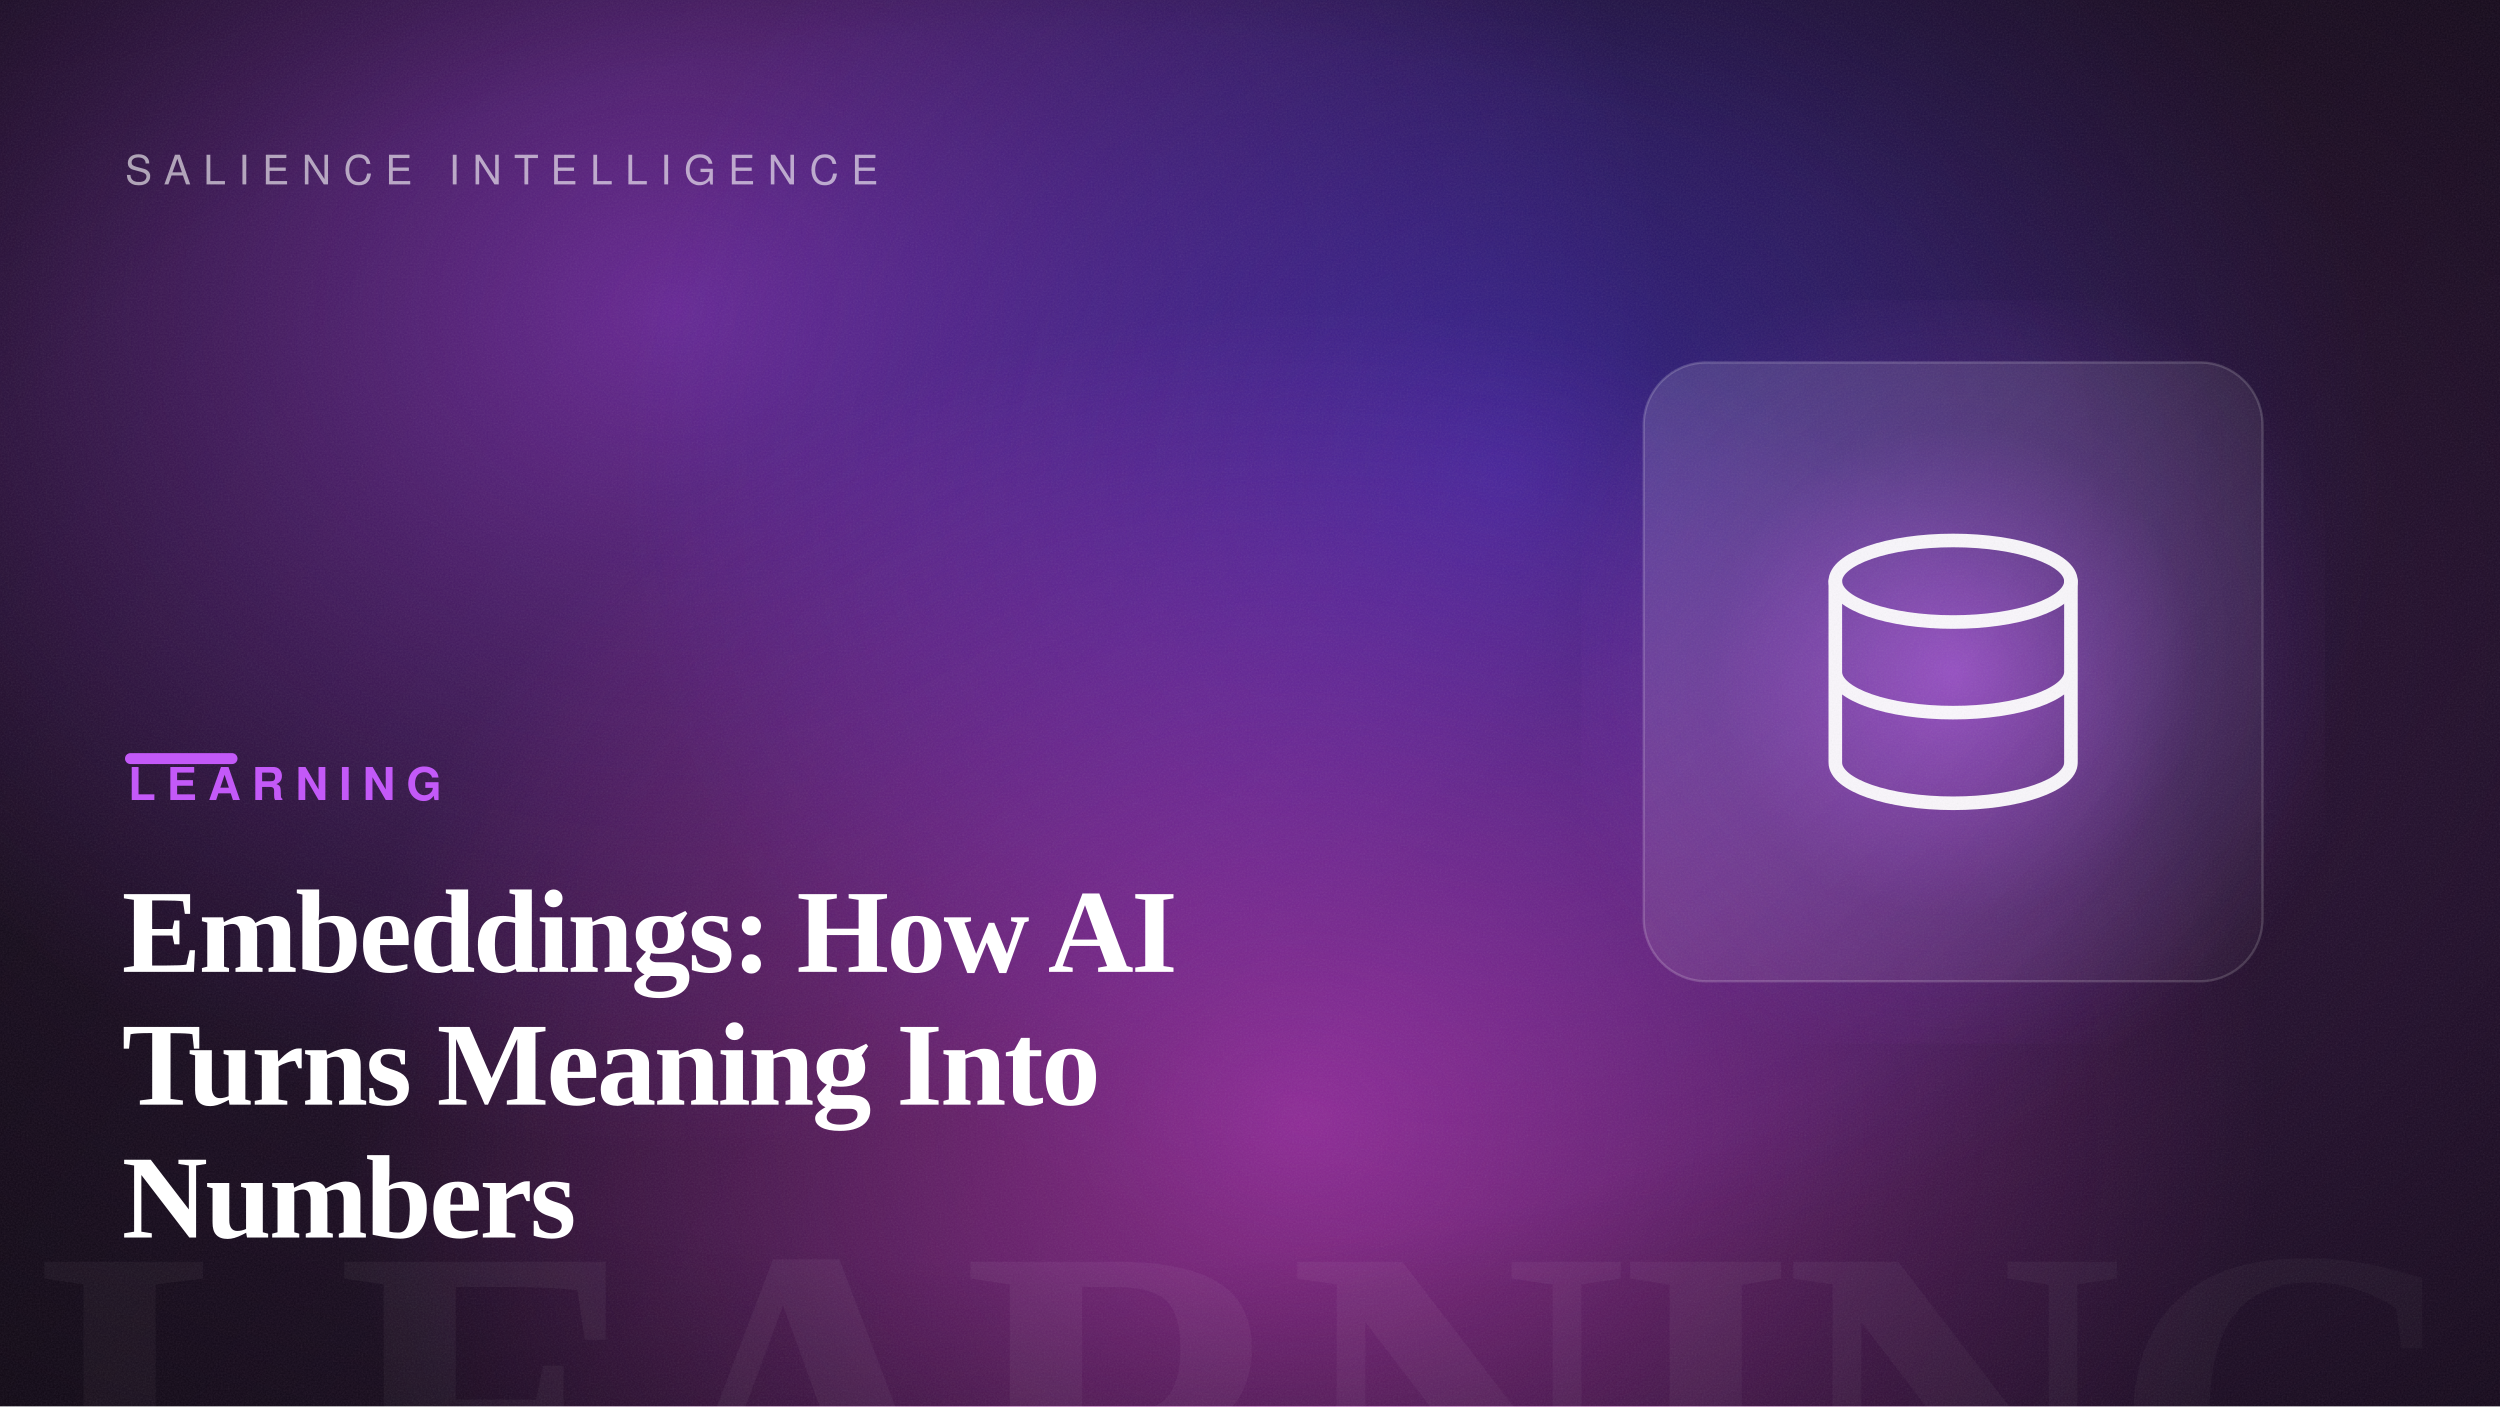
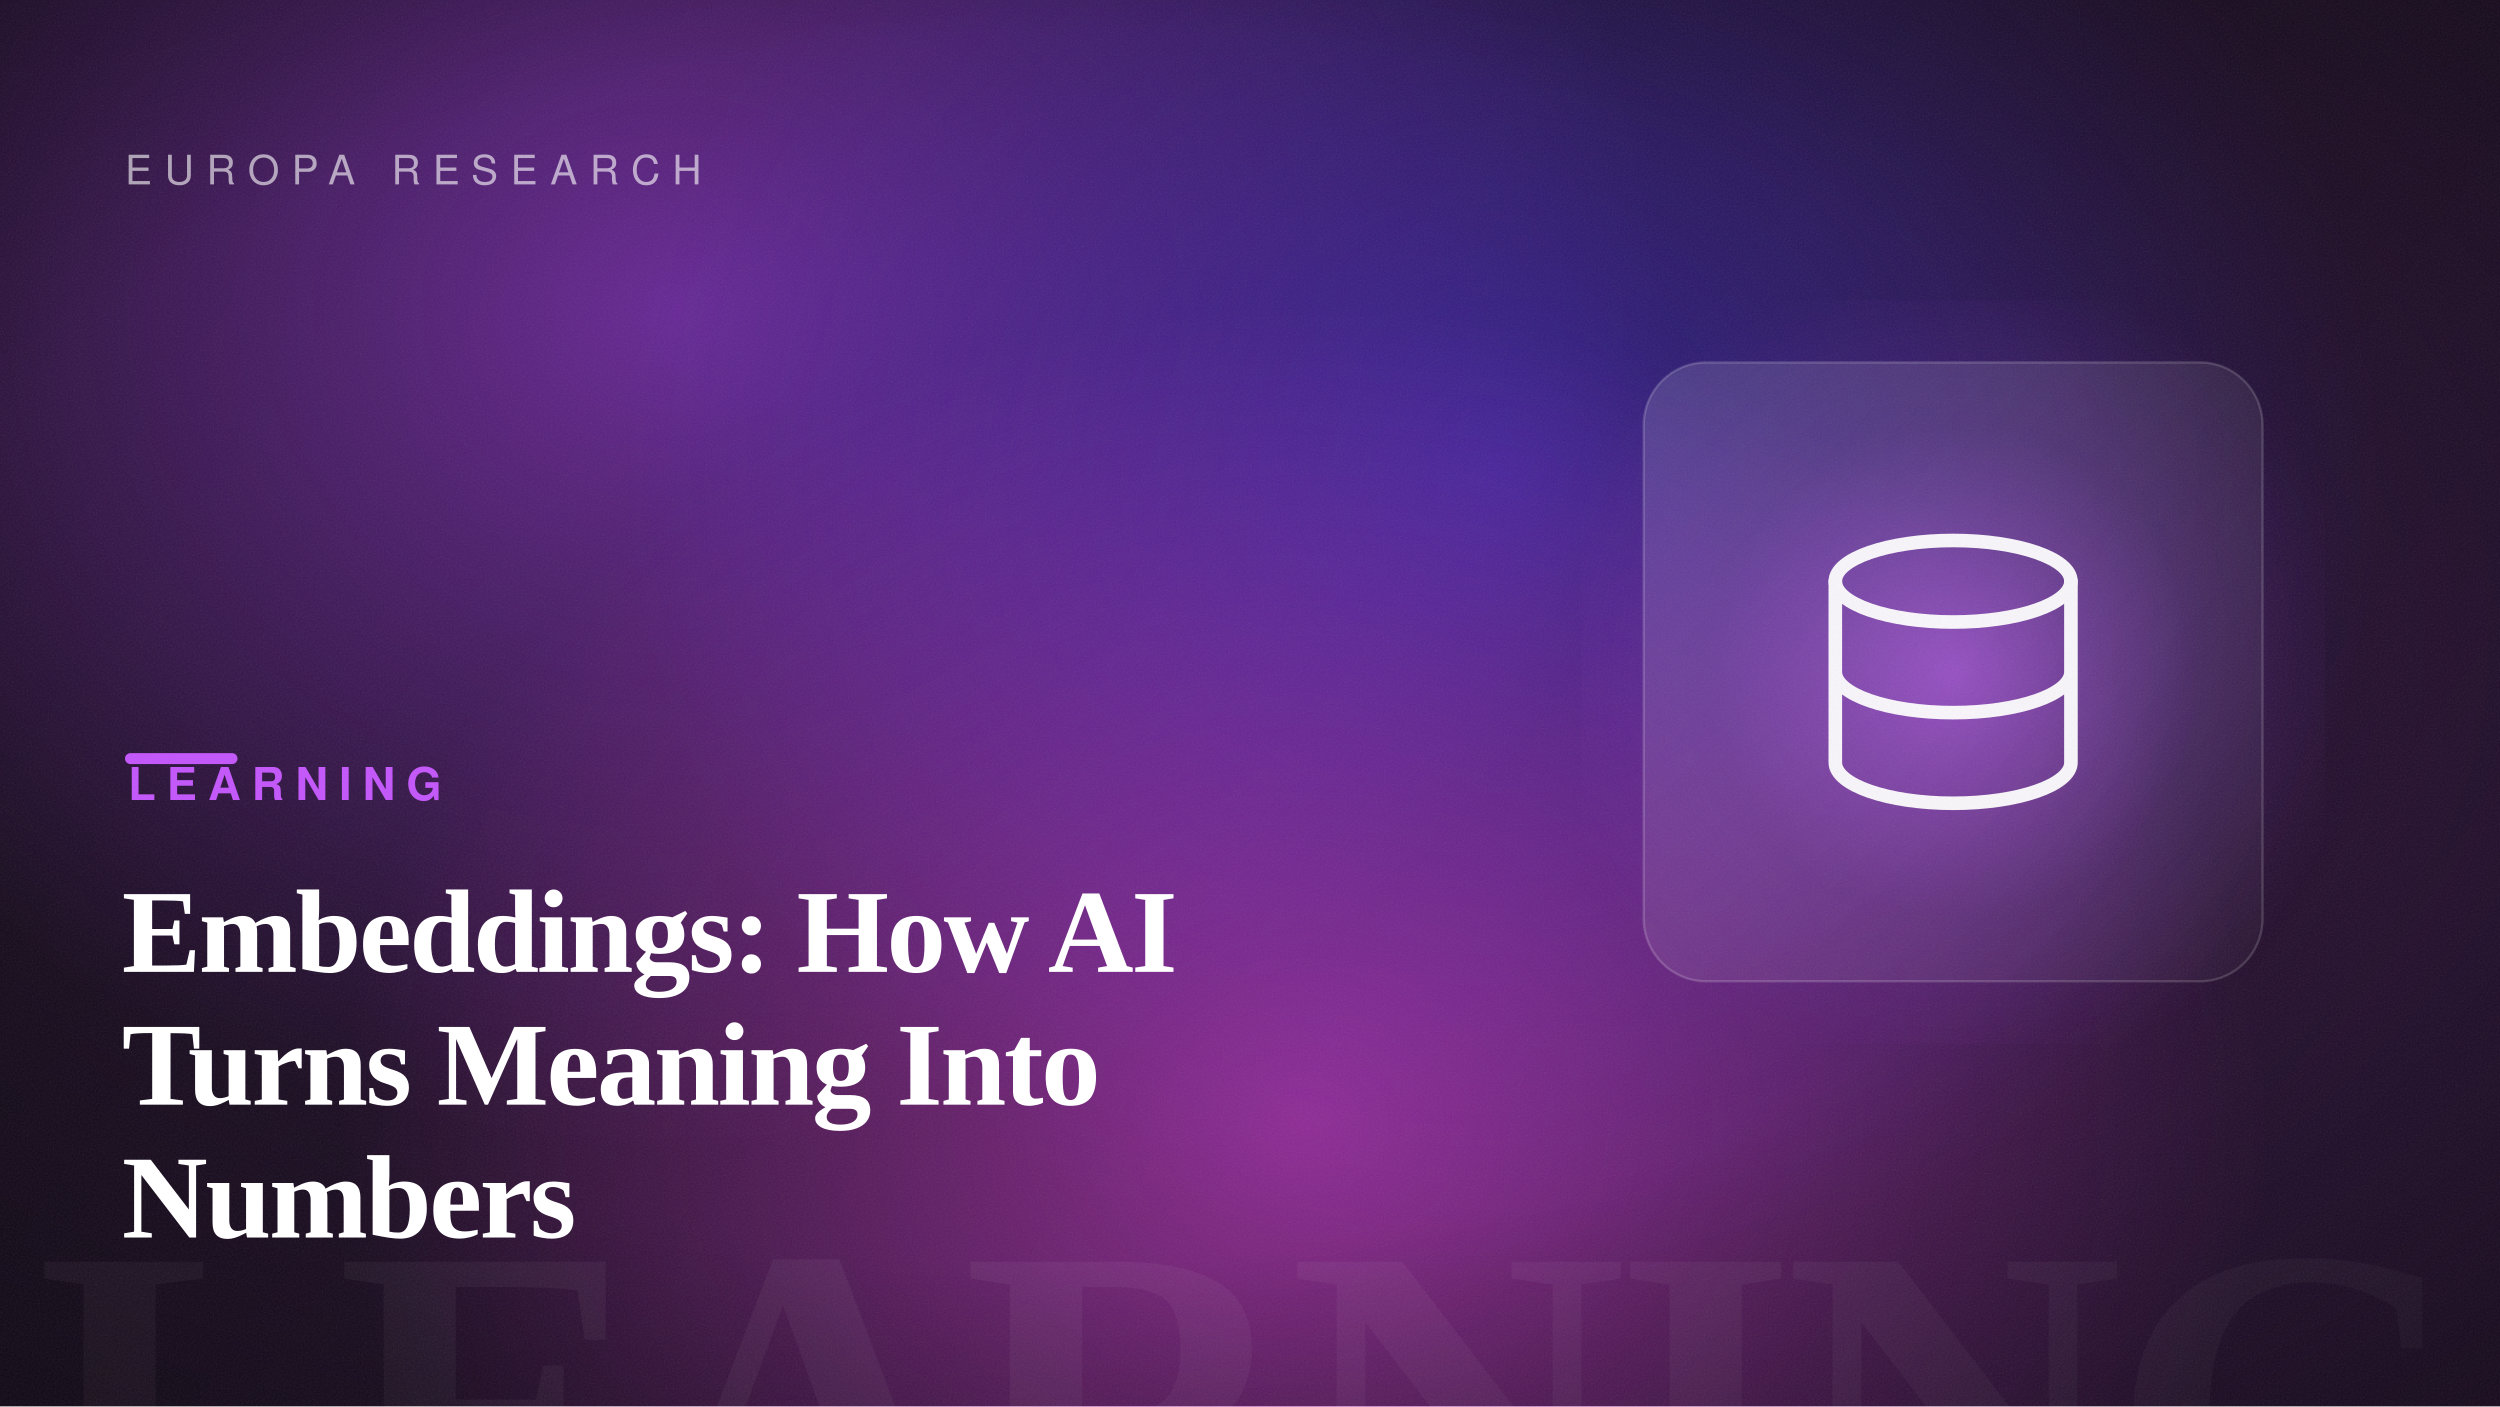
<svg xmlns="http://www.w3.org/2000/svg" width="1600" height="900" viewBox="0 0 1600 900" role="img" aria-label="Embeddings: How AI Turns Meaning Into Numbers">
  <defs>
    <linearGradient id="bg" gradientTransform="rotate(22 0.5 0.5)">
      <stop offset="0" stop-color="hsl(280, 42%, 7%)" />
      <stop offset="1" stop-color="hsl(280, 50%, 14%)" />
    </linearGradient>
    <radialGradient id="b1">
      <stop offset="0" stop-color="hsl(275, 88%, 60%)" stop-opacity="0.55" />
      <stop offset="100%" stop-color="hsl(275, 88%, 60%)" stop-opacity="0" />
    </radialGradient>
    <radialGradient id="b2">
      <stop offset="0" stop-color="hsl(246, 82%, 56%)" stop-opacity="0.5" />
      <stop offset="100%" stop-color="hsl(246, 82%, 56%)" stop-opacity="0" />
    </radialGradient>
    <radialGradient id="b3">
      <stop offset="0" stop-color="hsl(302, 92%, 62%)" stop-opacity="0.5" />
      <stop offset="100%" stop-color="hsl(302, 92%, 62%)" stop-opacity="0" />
    </radialGradient>
    <radialGradient id="cardGlow" cx="50%" cy="50%" r="55%">
      <stop offset="0" stop-color="hsl(280, 92%, 66%)" stop-opacity="0.6" />
      <stop offset="60%" stop-color="hsl(280, 92%, 66%)" stop-opacity="0.12" />
      <stop offset="100%" stop-color="hsl(280, 92%, 66%)" stop-opacity="0" />
    </radialGradient>
    <radialGradient id="vignette" cx="42%" cy="46%" r="80%">
      <stop offset="55%" stop-color="#000" stop-opacity="0" />
      <stop offset="100%" stop-color="#000" stop-opacity="0.5" />
    </radialGradient>
    <linearGradient id="glass" x1="0" y1="0" x2="1" y2="1">
      <stop offset="0" stop-color="#ffffff" stop-opacity="0.14" />
      <stop offset="1" stop-color="#ffffff" stop-opacity="0.03" />
    </linearGradient>
    <filter id="grain">
      <feTurbulence type="fractalNoise" baseFrequency="0.9" numOctaves="2" stitchTiles="stitch" result="n" />
      <feColorMatrix in="n" type="saturate" values="0" />
    </filter>
  </defs>
  <rect width="1600" height="900" fill="url(#bg)" />
  <ellipse cx="430" cy="198" rx="640" ry="540" fill="url(#b1)" />
  <ellipse cx="962" cy="303" rx="560" ry="520" fill="url(#b2)" />
  <ellipse cx="835" cy="718" rx="620" ry="520" fill="url(#b3)" />
  <text x="1584" y="1004" text-anchor="end" font-family="Georgia, 'Times New Roman', serif" font-size="300" font-weight="700" letter-spacing="-8" fill="#ffffff" opacity="0.05">LEARNING</text>
  <rect x="1012" y="192" width="476" height="476" fill="url(#cardGlow)" />
  <rect x="1052" y="232" width="396" height="396" rx="40" fill="url(#glass)" stroke="#ffffff" stroke-opacity="0.18" stroke-width="1.5" />
  <g transform="translate(1105 285) scale(2.9)" fill="none" stroke="#ffffff" stroke-width="3" stroke-linecap="round" stroke-linejoin="round" opacity="0.95">
    <ellipse cx="50" cy="30" rx="26" ry="9" />
    <path d="M24 30V70 A26 9 0 0 0 76 70V30M24 50 A26 9 0 0 0 76 50" />
  </g>
  <rect width="1600" height="900" fill="url(#vignette)" />
  <rect width="1600" height="900" filter="url(#grain)" opacity="0.09" />
-   <text x="80" y="118" font-family="Helvetica, Arial, sans-serif" font-size="26" letter-spacing="8" fill="#ffffff" opacity="0.6">SALIENCE INTELLIGENCE</text>
+   <text x="80" y="118" font-family="Helvetica, Arial, sans-serif" font-size="26" letter-spacing="8" fill="#ffffff" opacity="0.6">EUROPA RESEARCH</text>
  <rect x="80" y="482" width="72" height="7" rx="3.5" fill="hsl(280, 92%, 66%)" />
  <text x="82" y="512" font-family="Helvetica, Arial, sans-serif" font-size="29" font-weight="700" letter-spacing="7" fill="hsl(280, 92%, 66%)">LEARNING</text>
  <text x="78" y="622" font-family="Georgia, 'Times New Roman', serif" font-size="76" font-weight="600" letter-spacing="-1.5" fill="#ffffff">Embeddings: How AI</text>
  <text x="78" y="707" font-family="Georgia, 'Times New Roman', serif" font-size="76" font-weight="600" letter-spacing="-1.5" fill="#ffffff">Turns Meaning Into</text>
  <text x="78" y="792" font-family="Georgia, 'Times New Roman', serif" font-size="76" font-weight="600" letter-spacing="-1.5" fill="#ffffff">Numbers</text>
</svg>
